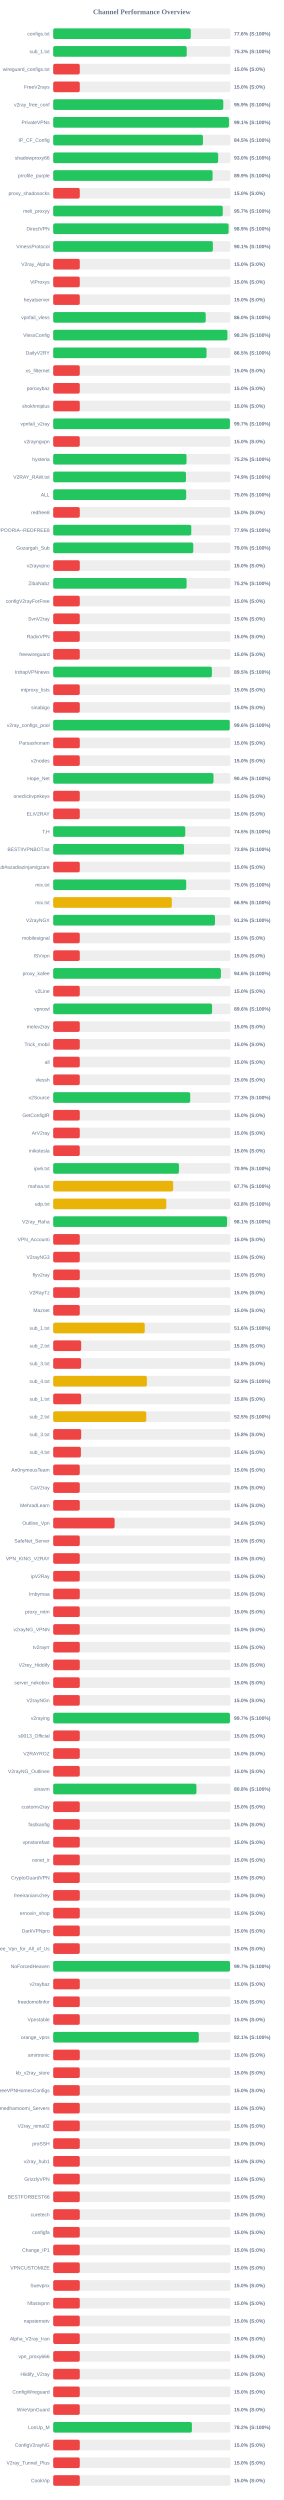
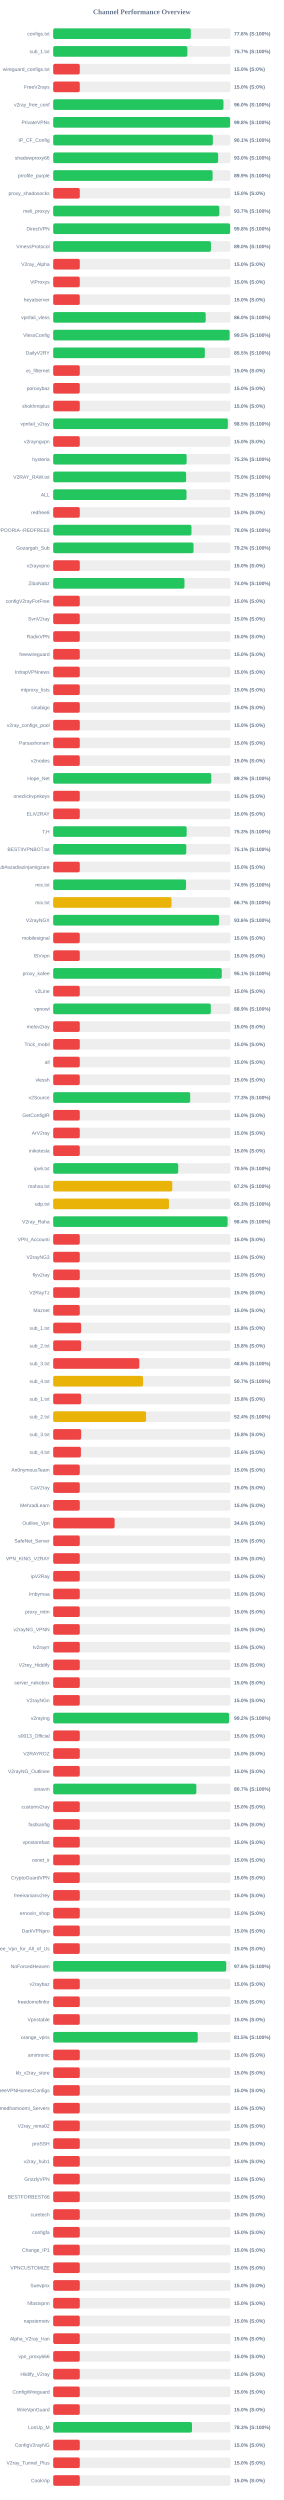
<svg xmlns="http://www.w3.org/2000/svg" width="800" height="7050" version="1.1">
  <style>
        .row { font: 14px Arial; fill: #64748b; }
        .score { font: bold 14px Arial; fill: #64748b; }
    </style>
  <text x="400" y="40" text-anchor="middle" font-size="20px" font-weight="bold" fill="#64748b">Channel Performance Overview</text>
  <rect x="150" y="80" width="500" height="30" fill="#eee" rx="5" />
-   <rect x="150" y="80" width="388.05" height="30" fill="#22c55e" rx="5" />
+   <rect x="150" y="80" width="388.1" height="30" fill="#22c55e" rx="5" />
  <text x="140" y="100" text-anchor="end" class="row">configs.txt</text>
  <text x="660" y="100" text-anchor="start" class="score">77.6% (S:100%)</text>
  <rect x="150" y="130" width="500" height="30" fill="#eee" rx="5" />
-   <rect x="150" y="130" width="376.6" height="30" fill="#22c55e" rx="5" />
+   <rect x="150" y="130" width="378.4" height="30" fill="#22c55e" rx="5" />
  <text x="140" y="150" text-anchor="end" class="row">sub_1.txt</text>
-   <text x="660" y="150" text-anchor="start" class="score">75.3% (S:100%)</text>
+   <text x="660" y="150" text-anchor="start" class="score">75.7% (S:100%)</text>
  <rect x="150" y="180" width="500" height="30" fill="#eee" rx="5" />
  <rect x="150" y="180" width="75.0" height="30" fill="#ef4444" rx="5" />
  <text x="140" y="200" text-anchor="end" class="row">wireguard_configs.txt</text>
  <text x="660" y="200" text-anchor="start" class="score">15.0% (S:0%)</text>
  <rect x="150" y="230" width="500" height="30" fill="#eee" rx="5" />
  <rect x="150" y="230" width="75.0" height="30" fill="#ef4444" rx="5" />
  <text x="140" y="250" text-anchor="end" class="row">FreeV2rays</text>
  <text x="660" y="250" text-anchor="start" class="score">15.0% (S:0%)</text>
  <rect x="150" y="280" width="500" height="30" fill="#eee" rx="5" />
-   <rect x="150" y="280" width="479.65" height="30" fill="#22c55e" rx="5" />
+   <rect x="150" y="280" width="480.2" height="30" fill="#22c55e" rx="5" />
  <text x="140" y="300" text-anchor="end" class="row">v2ray_free_conf</text>
-   <text x="660" y="300" text-anchor="start" class="score">95.9% (S:100%)</text>
+   <text x="660" y="300" text-anchor="start" class="score">96.0% (S:100%)</text>
  <rect x="150" y="330" width="500" height="30" fill="#eee" rx="5" />
-   <rect x="150" y="330" width="495.65" height="30" fill="#22c55e" rx="5" />
+   <rect x="150" y="330" width="498.9" height="30" fill="#22c55e" rx="5" />
  <text x="140" y="350" text-anchor="end" class="row">PrivateVPNs</text>
-   <text x="660" y="350" text-anchor="start" class="score">99.1% (S:100%)</text>
+   <text x="660" y="350" text-anchor="start" class="score">99.8% (S:100%)</text>
  <rect x="150" y="380" width="500" height="30" fill="#eee" rx="5" />
-   <rect x="150" y="380" width="422.3" height="30" fill="#22c55e" rx="5" />
+   <rect x="150" y="380" width="450.3" height="30" fill="#22c55e" rx="5" />
  <text x="140" y="400" text-anchor="end" class="row">IP_CF_Config</text>
-   <text x="660" y="400" text-anchor="start" class="score">84.5% (S:100%)</text>
+   <text x="660" y="400" text-anchor="start" class="score">90.1% (S:100%)</text>
  <rect x="150" y="430" width="500" height="30" fill="#eee" rx="5" />
  <rect x="150" y="430" width="465.15" height="30" fill="#22c55e" rx="5" />
  <text x="140" y="450" text-anchor="end" class="row">shadowproxy66</text>
  <text x="660" y="450" text-anchor="start" class="score">93.0% (S:100%)</text>
  <rect x="150" y="480" width="500" height="30" fill="#eee" rx="5" />
-   <rect x="150" y="480" width="449.4" height="30" fill="#22c55e" rx="5" />
+   <rect x="150" y="480" width="449.5" height="30" fill="#22c55e" rx="5" />
  <text x="140" y="500" text-anchor="end" class="row">prrofile_purple</text>
  <text x="660" y="500" text-anchor="start" class="score">89.9% (S:100%)</text>
  <rect x="150" y="530" width="500" height="30" fill="#eee" rx="5" />
  <rect x="150" y="530" width="75.0" height="30" fill="#ef4444" rx="5" />
  <text x="140" y="550" text-anchor="end" class="row">proxy_shadosocks</text>
  <text x="660" y="550" text-anchor="start" class="score">15.0% (S:0%)</text>
  <rect x="150" y="580" width="500" height="30" fill="#eee" rx="5" />
-   <rect x="150" y="580" width="478.25" height="30" fill="#22c55e" rx="5" />
+   <rect x="150" y="580" width="468.6" height="30" fill="#22c55e" rx="5" />
  <text x="140" y="600" text-anchor="end" class="row">meli_proxyy</text>
-   <text x="660" y="600" text-anchor="start" class="score">95.7% (S:100%)</text>
+   <text x="660" y="600" text-anchor="start" class="score">93.7% (S:100%)</text>
  <rect x="150" y="630" width="500" height="30" fill="#eee" rx="5" />
-   <rect x="150" y="630" width="494.6" height="30" fill="#22c55e" rx="5" />
+   <rect x="150" y="630" width="499.0" height="30" fill="#22c55e" rx="5" />
  <text x="140" y="650" text-anchor="end" class="row">DirectVPN</text>
-   <text x="660" y="650" text-anchor="start" class="score">98.9% (S:100%)</text>
+   <text x="660" y="650" text-anchor="start" class="score">99.8% (S:100%)</text>
  <rect x="150" y="680" width="500" height="30" fill="#eee" rx="5" />
-   <rect x="150" y="680" width="450.3" height="30" fill="#22c55e" rx="5" />
+   <rect x="150" y="680" width="444.9" height="30" fill="#22c55e" rx="5" />
  <text x="140" y="700" text-anchor="end" class="row">VmessProtocol</text>
-   <text x="660" y="700" text-anchor="start" class="score">90.1% (S:100%)</text>
+   <text x="660" y="700" text-anchor="start" class="score">89.0% (S:100%)</text>
  <rect x="150" y="730" width="500" height="30" fill="#eee" rx="5" />
  <rect x="150" y="730" width="75.0" height="30" fill="#ef4444" rx="5" />
  <text x="140" y="750" text-anchor="end" class="row">V2ray_Alpha</text>
  <text x="660" y="750" text-anchor="start" class="score">15.0% (S:0%)</text>
  <rect x="150" y="780" width="500" height="30" fill="#eee" rx="5" />
  <rect x="150" y="780" width="75.0" height="30" fill="#ef4444" rx="5" />
  <text x="140" y="800" text-anchor="end" class="row">ViProxys</text>
  <text x="660" y="800" text-anchor="start" class="score">15.0% (S:0%)</text>
  <rect x="150" y="830" width="500" height="30" fill="#eee" rx="5" />
  <rect x="150" y="830" width="75.0" height="30" fill="#ef4444" rx="5" />
  <text x="140" y="850" text-anchor="end" class="row">heyatserver</text>
  <text x="660" y="850" text-anchor="start" class="score">15.0% (S:0%)</text>
  <rect x="150" y="880" width="500" height="30" fill="#eee" rx="5" />
  <rect x="150" y="880" width="430.1" height="30" fill="#22c55e" rx="5" />
  <text x="140" y="900" text-anchor="end" class="row">vpnfail_vless</text>
  <text x="660" y="900" text-anchor="start" class="score">86.0% (S:100%)</text>
  <rect x="150" y="930" width="500" height="30" fill="#eee" rx="5" />
-   <rect x="150" y="930" width="491.3" height="30" fill="#22c55e" rx="5" />
+   <rect x="150" y="930" width="497.5" height="30" fill="#22c55e" rx="5" />
  <text x="140" y="950" text-anchor="end" class="row">VlessConfig</text>
-   <text x="660" y="950" text-anchor="start" class="score">98.3% (S:100%)</text>
+   <text x="660" y="950" text-anchor="start" class="score">99.5% (S:100%)</text>
  <rect x="150" y="980" width="500" height="30" fill="#eee" rx="5" />
-   <rect x="150" y="980" width="432.45" height="30" fill="#22c55e" rx="5" />
+   <rect x="150" y="980" width="427.65" height="30" fill="#22c55e" rx="5" />
  <text x="140" y="1000" text-anchor="end" class="row">DailyV2RY</text>
-   <text x="660" y="1000" text-anchor="start" class="score">86.5% (S:100%)</text>
+   <text x="660" y="1000" text-anchor="start" class="score">85.5% (S:100%)</text>
  <rect x="150" y="1030" width="500" height="30" fill="#eee" rx="5" />
  <rect x="150" y="1030" width="75.0" height="30" fill="#ef4444" rx="5" />
  <text x="140" y="1050" text-anchor="end" class="row">xs_filternet</text>
  <text x="660" y="1050" text-anchor="start" class="score">15.0% (S:0%)</text>
  <rect x="150" y="1080" width="500" height="30" fill="#eee" rx="5" />
  <rect x="150" y="1080" width="75.0" height="30" fill="#ef4444" rx="5" />
  <text x="140" y="1100" text-anchor="end" class="row">poroxybaz</text>
  <text x="660" y="1100" text-anchor="start" class="score">15.0% (S:0%)</text>
  <rect x="150" y="1130" width="500" height="30" fill="#eee" rx="5" />
  <rect x="150" y="1130" width="75.0" height="30" fill="#ef4444" rx="5" />
  <text x="140" y="1150" text-anchor="end" class="row">shokhmiplus</text>
  <text x="660" y="1150" text-anchor="start" class="score">15.0% (S:0%)</text>
  <rect x="150" y="1180" width="500" height="30" fill="#eee" rx="5" />
-   <rect x="150" y="1180" width="498.3" height="30" fill="#22c55e" rx="5" />
+   <rect x="150" y="1180" width="492.6" height="30" fill="#22c55e" rx="5" />
  <text x="140" y="1200" text-anchor="end" class="row">vpnfail_v2ray</text>
-   <text x="660" y="1200" text-anchor="start" class="score">99.7% (S:100%)</text>
+   <text x="660" y="1200" text-anchor="start" class="score">98.5% (S:100%)</text>
  <rect x="150" y="1230" width="500" height="30" fill="#eee" rx="5" />
  <rect x="150" y="1230" width="75.0" height="30" fill="#ef4444" rx="5" />
  <text x="140" y="1250" text-anchor="end" class="row">v2rayngvpn</text>
  <text x="660" y="1250" text-anchor="start" class="score">15.0% (S:0%)</text>
  <rect x="150" y="1280" width="500" height="30" fill="#eee" rx="5" />
-   <rect x="150" y="1280" width="376.0" height="30" fill="#22c55e" rx="5" />
+   <rect x="150" y="1280" width="376.35" height="30" fill="#22c55e" rx="5" />
  <text x="140" y="1300" text-anchor="end" class="row">hysteria</text>
-   <text x="660" y="1300" text-anchor="start" class="score">75.2% (S:100%)</text>
+   <text x="660" y="1300" text-anchor="start" class="score">75.3% (S:100%)</text>
  <rect x="150" y="1330" width="500" height="30" fill="#eee" rx="5" />
-   <rect x="150" y="1330" width="374.45" height="30" fill="#22c55e" rx="5" />
+   <rect x="150" y="1330" width="374.85" height="30" fill="#22c55e" rx="5" />
  <text x="140" y="1350" text-anchor="end" class="row">V2RAY_RAW.txt</text>
-   <text x="660" y="1350" text-anchor="start" class="score">74.9% (S:100%)</text>
+   <text x="660" y="1350" text-anchor="start" class="score">75.0% (S:100%)</text>
  <rect x="150" y="1380" width="500" height="30" fill="#eee" rx="5" />
-   <rect x="150" y="1380" width="375.0" height="30" fill="#22c55e" rx="5" />
+   <rect x="150" y="1380" width="376.0" height="30" fill="#22c55e" rx="5" />
  <text x="140" y="1400" text-anchor="end" class="row">ALL</text>
-   <text x="660" y="1400" text-anchor="start" class="score">75.0% (S:100%)</text>
+   <text x="660" y="1400" text-anchor="start" class="score">75.2% (S:100%)</text>
  <rect x="150" y="1430" width="500" height="30" fill="#eee" rx="5" />
  <rect x="150" y="1430" width="75.0" height="30" fill="#ef4444" rx="5" />
  <text x="140" y="1450" text-anchor="end" class="row">redfree8</text>
  <text x="660" y="1450" text-anchor="start" class="score">15.0% (S:0%)</text>
  <rect x="150" y="1480" width="500" height="30" fill="#eee" rx="5" />
-   <rect x="150" y="1480" width="389.4" height="30" fill="#22c55e" rx="5" />
+   <rect x="150" y="1480" width="389.95" height="30" fill="#22c55e" rx="5" />
  <text x="140" y="1500" text-anchor="end" class="row">POORIA--REDFREE8.txt#POORIA--REDFREE8</text>
-   <text x="660" y="1500" text-anchor="start" class="score">77.9% (S:100%)</text>
+   <text x="660" y="1500" text-anchor="start" class="score">78.0% (S:100%)</text>
  <rect x="150" y="1530" width="500" height="30" fill="#eee" rx="5" />
-   <rect x="150" y="1530" width="395.0" height="30" fill="#22c55e" rx="5" />
+   <rect x="150" y="1530" width="395.75" height="30" fill="#22c55e" rx="5" />
  <text x="140" y="1550" text-anchor="end" class="row">Gozargah_Sub</text>
-   <text x="660" y="1550" text-anchor="start" class="score">79.0% (S:100%)</text>
+   <text x="660" y="1550" text-anchor="start" class="score">79.2% (S:100%)</text>
  <rect x="150" y="1580" width="500" height="30" fill="#eee" rx="5" />
  <rect x="150" y="1580" width="75.0" height="30" fill="#ef4444" rx="5" />
  <text x="140" y="1600" text-anchor="end" class="row">v2rayvpno</text>
  <text x="660" y="1600" text-anchor="start" class="score">15.0% (S:0%)</text>
  <rect x="150" y="1630" width="500" height="30" fill="#eee" rx="5" />
-   <rect x="150" y="1630" width="376.2" height="30" fill="#22c55e" rx="5" />
+   <rect x="150" y="1630" width="370.2" height="30" fill="#22c55e" rx="5" />
  <text x="140" y="1650" text-anchor="end" class="row">ZibaNabz</text>
-   <text x="660" y="1650" text-anchor="start" class="score">75.2% (S:100%)</text>
+   <text x="660" y="1650" text-anchor="start" class="score">74.0% (S:100%)</text>
  <rect x="150" y="1680" width="500" height="30" fill="#eee" rx="5" />
  <rect x="150" y="1680" width="75.0" height="30" fill="#ef4444" rx="5" />
  <text x="140" y="1700" text-anchor="end" class="row">configV2rayForFree</text>
  <text x="660" y="1700" text-anchor="start" class="score">15.0% (S:0%)</text>
  <rect x="150" y="1730" width="500" height="30" fill="#eee" rx="5" />
  <rect x="150" y="1730" width="75.0" height="30" fill="#ef4444" rx="5" />
  <text x="140" y="1750" text-anchor="end" class="row">SvnV2ray</text>
  <text x="660" y="1750" text-anchor="start" class="score">15.0% (S:0%)</text>
  <rect x="150" y="1780" width="500" height="30" fill="#eee" rx="5" />
  <rect x="150" y="1780" width="75.0" height="30" fill="#ef4444" rx="5" />
  <text x="140" y="1800" text-anchor="end" class="row">RadixVPN</text>
  <text x="660" y="1800" text-anchor="start" class="score">15.0% (S:0%)</text>
  <rect x="150" y="1830" width="500" height="30" fill="#eee" rx="5" />
  <rect x="150" y="1830" width="75.0" height="30" fill="#ef4444" rx="5" />
  <text x="140" y="1850" text-anchor="end" class="row">freewireguard</text>
  <text x="660" y="1850" text-anchor="start" class="score">15.0% (S:0%)</text>
  <rect x="150" y="1880" width="500" height="30" fill="#eee" rx="5" />
-   <rect x="150" y="1880" width="447.55" height="30" fill="#22c55e" rx="5" />
+   <rect x="150" y="1880" width="75.0" height="30" fill="#ef4444" rx="5" />
  <text x="140" y="1900" text-anchor="end" class="row">IrdrapVPNnews</text>
-   <text x="660" y="1900" text-anchor="start" class="score">89.5% (S:100%)</text>
+   <text x="660" y="1900" text-anchor="start" class="score">15.0% (S:0%)</text>
  <rect x="150" y="1930" width="500" height="30" fill="#eee" rx="5" />
  <rect x="150" y="1930" width="75.0" height="30" fill="#ef4444" rx="5" />
  <text x="140" y="1950" text-anchor="end" class="row">mtproxy_lists</text>
  <text x="660" y="1950" text-anchor="start" class="score">15.0% (S:0%)</text>
  <rect x="150" y="1980" width="500" height="30" fill="#eee" rx="5" />
  <rect x="150" y="1980" width="75.0" height="30" fill="#ef4444" rx="5" />
  <text x="140" y="2000" text-anchor="end" class="row">sinabigo</text>
  <text x="660" y="2000" text-anchor="start" class="score">15.0% (S:0%)</text>
  <rect x="150" y="2030" width="500" height="30" fill="#eee" rx="5" />
-   <rect x="150" y="2030" width="497.9" height="30" fill="#22c55e" rx="5" />
+   <rect x="150" y="2030" width="75.0" height="30" fill="#ef4444" rx="5" />
  <text x="140" y="2050" text-anchor="end" class="row">v2ray_configs_pool</text>
-   <text x="660" y="2050" text-anchor="start" class="score">99.6% (S:100%)</text>
+   <text x="660" y="2050" text-anchor="start" class="score">15.0% (S:0%)</text>
  <rect x="150" y="2080" width="500" height="30" fill="#eee" rx="5" />
  <rect x="150" y="2080" width="75.0" height="30" fill="#ef4444" rx="5" />
  <text x="140" y="2100" text-anchor="end" class="row">Parsashonam</text>
  <text x="660" y="2100" text-anchor="start" class="score">15.0% (S:0%)</text>
  <rect x="150" y="2130" width="500" height="30" fill="#eee" rx="5" />
  <rect x="150" y="2130" width="75.0" height="30" fill="#ef4444" rx="5" />
  <text x="140" y="2150" text-anchor="end" class="row">v2nodes</text>
  <text x="660" y="2150" text-anchor="start" class="score">15.0% (S:0%)</text>
  <rect x="150" y="2180" width="500" height="30" fill="#eee" rx="5" />
-   <rect x="150" y="2180" width="452.05" height="30" fill="#22c55e" rx="5" />
+   <rect x="150" y="2180" width="445.75" height="30" fill="#22c55e" rx="5" />
  <text x="140" y="2200" text-anchor="end" class="row">Hope_Net</text>
-   <text x="660" y="2200" text-anchor="start" class="score">90.4% (S:100%)</text>
+   <text x="660" y="2200" text-anchor="start" class="score">89.2% (S:100%)</text>
  <rect x="150" y="2230" width="500" height="30" fill="#eee" rx="5" />
  <rect x="150" y="2230" width="75.0" height="30" fill="#ef4444" rx="5" />
  <text x="140" y="2250" text-anchor="end" class="row">oneclickvpnkeys</text>
  <text x="660" y="2250" text-anchor="start" class="score">15.0% (S:0%)</text>
  <rect x="150" y="2280" width="500" height="30" fill="#eee" rx="5" />
  <rect x="150" y="2280" width="75.0" height="30" fill="#ef4444" rx="5" />
  <text x="140" y="2300" text-anchor="end" class="row">ELiV2RAY</text>
  <text x="660" y="2300" text-anchor="start" class="score">15.0% (S:0%)</text>
  <rect x="150" y="2330" width="500" height="30" fill="#eee" rx="5" />
-   <rect x="150" y="2330" width="372.45" height="30" fill="#22c55e" rx="5" />
+   <rect x="150" y="2330" width="376.4" height="30" fill="#22c55e" rx="5" />
  <text x="140" y="2350" text-anchor="end" class="row">T,H</text>
-   <text x="660" y="2350" text-anchor="start" class="score">74.5% (S:100%)</text>
+   <text x="660" y="2350" text-anchor="start" class="score">75.3% (S:100%)</text>
  <rect x="150" y="2380" width="500" height="30" fill="#eee" rx="5" />
-   <rect x="150" y="2380" width="369.0" height="30" fill="#22c55e" rx="5" />
+   <rect x="150" y="2380" width="375.3" height="30" fill="#22c55e" rx="5" />
  <text x="140" y="2400" text-anchor="end" class="row">BESTIIVPNBOT.txt</text>
-   <text x="660" y="2400" text-anchor="start" class="score">73.8% (S:100%)</text>
+   <text x="660" y="2400" text-anchor="start" class="score">75.1% (S:100%)</text>
  <rect x="150" y="2430" width="500" height="30" fill="#eee" rx="5" />
  <rect x="150" y="2430" width="75.0" height="30" fill="#ef4444" rx="5" />
  <text x="140" y="2450" text-anchor="end" class="row">Sub#azadiazinjamigzare</text>
  <text x="660" y="2450" text-anchor="start" class="score">15.0% (S:0%)</text>
  <rect x="150" y="2480" width="500" height="30" fill="#eee" rx="5" />
-   <rect x="150" y="2480" width="375.1" height="30" fill="#22c55e" rx="5" />
+   <rect x="150" y="2480" width="374.65" height="30" fill="#22c55e" rx="5" />
  <text x="140" y="2500" text-anchor="end" class="row">mix.txt</text>
-   <text x="660" y="2500" text-anchor="start" class="score">75.0% (S:100%)</text>
+   <text x="660" y="2500" text-anchor="start" class="score">74.9% (S:100%)</text>
  <rect x="150" y="2530" width="500" height="30" fill="#eee" rx="5" />
-   <rect x="150" y="2530" width="334.55" height="30" fill="#eab308" rx="5" />
+   <rect x="150" y="2530" width="333.65" height="30" fill="#eab308" rx="5" />
  <text x="140" y="2550" text-anchor="end" class="row">mix.txt</text>
-   <text x="660" y="2550" text-anchor="start" class="score">66.9% (S:100%)</text>
+   <text x="660" y="2550" text-anchor="start" class="score">66.7% (S:100%)</text>
  <rect x="150" y="2580" width="500" height="30" fill="#eee" rx="5" />
-   <rect x="150" y="2580" width="456.2" height="30" fill="#22c55e" rx="5" />
+   <rect x="150" y="2580" width="467.8" height="30" fill="#22c55e" rx="5" />
  <text x="140" y="2600" text-anchor="end" class="row">V2rayNGX</text>
-   <text x="660" y="2600" text-anchor="start" class="score">91.2% (S:100%)</text>
+   <text x="660" y="2600" text-anchor="start" class="score">93.6% (S:100%)</text>
  <rect x="150" y="2630" width="500" height="30" fill="#eee" rx="5" />
  <rect x="150" y="2630" width="75.0" height="30" fill="#ef4444" rx="5" />
  <text x="140" y="2650" text-anchor="end" class="row">mobilesignal</text>
  <text x="660" y="2650" text-anchor="start" class="score">15.0% (S:0%)</text>
  <rect x="150" y="2680" width="500" height="30" fill="#eee" rx="5" />
  <rect x="150" y="2680" width="75.0" height="30" fill="#ef4444" rx="5" />
  <text x="140" y="2700" text-anchor="end" class="row">ISVvpn</text>
  <text x="660" y="2700" text-anchor="start" class="score">15.0% (S:0%)</text>
  <rect x="150" y="2730" width="500" height="30" fill="#eee" rx="5" />
-   <rect x="150" y="2730" width="473.0" height="30" fill="#22c55e" rx="5" />
+   <rect x="150" y="2730" width="475.45" height="30" fill="#22c55e" rx="5" />
  <text x="140" y="2750" text-anchor="end" class="row">proxy_kafee</text>
-   <text x="660" y="2750" text-anchor="start" class="score">94.6% (S:100%)</text>
+   <text x="660" y="2750" text-anchor="start" class="score">95.1% (S:100%)</text>
  <rect x="150" y="2780" width="500" height="30" fill="#eee" rx="5" />
  <rect x="150" y="2780" width="75.0" height="30" fill="#ef4444" rx="5" />
  <text x="140" y="2800" text-anchor="end" class="row">v2Line</text>
  <text x="660" y="2800" text-anchor="start" class="score">15.0% (S:0%)</text>
  <rect x="150" y="2830" width="500" height="30" fill="#eee" rx="5" />
-   <rect x="150" y="2830" width="448.05" height="30" fill="#22c55e" rx="5" />
+   <rect x="150" y="2830" width="444.5" height="30" fill="#22c55e" rx="5" />
  <text x="140" y="2850" text-anchor="end" class="row">vpnowl</text>
-   <text x="660" y="2850" text-anchor="start" class="score">89.6% (S:100%)</text>
+   <text x="660" y="2850" text-anchor="start" class="score">88.9% (S:100%)</text>
  <rect x="150" y="2880" width="500" height="30" fill="#eee" rx="5" />
  <rect x="150" y="2880" width="75.0" height="30" fill="#ef4444" rx="5" />
  <text x="140" y="2900" text-anchor="end" class="row">melov2ray</text>
  <text x="660" y="2900" text-anchor="start" class="score">15.0% (S:0%)</text>
  <rect x="150" y="2930" width="500" height="30" fill="#eee" rx="5" />
  <rect x="150" y="2930" width="75.0" height="30" fill="#ef4444" rx="5" />
  <text x="140" y="2950" text-anchor="end" class="row">Trick_mobil</text>
  <text x="660" y="2950" text-anchor="start" class="score">15.0% (S:0%)</text>
  <rect x="150" y="2980" width="500" height="30" fill="#eee" rx="5" />
  <rect x="150" y="2980" width="75.0" height="30" fill="#ef4444" rx="5" />
  <text x="140" y="3000" text-anchor="end" class="row">all</text>
  <text x="660" y="3000" text-anchor="start" class="score">15.0% (S:0%)</text>
  <rect x="150" y="3030" width="500" height="30" fill="#eee" rx="5" />
  <rect x="150" y="3030" width="75.0" height="30" fill="#ef4444" rx="5" />
  <text x="140" y="3050" text-anchor="end" class="row">vlessh</text>
  <text x="660" y="3050" text-anchor="start" class="score">15.0% (S:0%)</text>
  <rect x="150" y="3080" width="500" height="30" fill="#eee" rx="5" />
  <rect x="150" y="3080" width="386.35" height="30" fill="#22c55e" rx="5" />
  <text x="140" y="3100" text-anchor="end" class="row">v2Source</text>
  <text x="660" y="3100" text-anchor="start" class="score">77.3% (S:100%)</text>
  <rect x="150" y="3130" width="500" height="30" fill="#eee" rx="5" />
  <rect x="150" y="3130" width="75.0" height="30" fill="#ef4444" rx="5" />
  <text x="140" y="3150" text-anchor="end" class="row">GetConfigIR</text>
  <text x="660" y="3150" text-anchor="start" class="score">15.0% (S:0%)</text>
  <rect x="150" y="3180" width="500" height="30" fill="#eee" rx="5" />
  <rect x="150" y="3180" width="75.0" height="30" fill="#ef4444" rx="5" />
  <text x="140" y="3200" text-anchor="end" class="row">ArV2ray</text>
  <text x="660" y="3200" text-anchor="start" class="score">15.0% (S:0%)</text>
  <rect x="150" y="3230" width="500" height="30" fill="#eee" rx="5" />
  <rect x="150" y="3230" width="75.0" height="30" fill="#ef4444" rx="5" />
  <text x="140" y="3250" text-anchor="end" class="row">inikotesla</text>
  <text x="660" y="3250" text-anchor="start" class="score">15.0% (S:0%)</text>
  <rect x="150" y="3280" width="500" height="30" fill="#eee" rx="5" />
-   <rect x="150" y="3280" width="354.6" height="30" fill="#22c55e" rx="5" />
+   <rect x="150" y="3280" width="352.55" height="30" fill="#22c55e" rx="5" />
  <text x="140" y="3300" text-anchor="end" class="row">ipv6.txt</text>
-   <text x="660" y="3300" text-anchor="start" class="score">70.9% (S:100%)</text>
+   <text x="660" y="3300" text-anchor="start" class="score">70.5% (S:100%)</text>
  <rect x="150" y="3330" width="500" height="30" fill="#eee" rx="5" />
-   <rect x="150" y="3330" width="338.35" height="30" fill="#eab308" rx="5" />
+   <rect x="150" y="3330" width="335.9" height="30" fill="#eab308" rx="5" />
  <text x="140" y="3350" text-anchor="end" class="row">mahsa.txt</text>
-   <text x="660" y="3350" text-anchor="start" class="score">67.7% (S:100%)</text>
+   <text x="660" y="3350" text-anchor="start" class="score">67.2% (S:100%)</text>
  <rect x="150" y="3380" width="500" height="30" fill="#eee" rx="5" />
-   <rect x="150" y="3380" width="318.95" height="30" fill="#eab308" rx="5" />
+   <rect x="150" y="3380" width="326.5" height="30" fill="#eab308" rx="5" />
  <text x="140" y="3400" text-anchor="end" class="row">udp.txt</text>
-   <text x="660" y="3400" text-anchor="start" class="score">63.8% (S:100%)</text>
+   <text x="660" y="3400" text-anchor="start" class="score">65.3% (S:100%)</text>
  <rect x="150" y="3430" width="500" height="30" fill="#eee" rx="5" />
-   <rect x="150" y="3430" width="490.4" height="30" fill="#22c55e" rx="5" />
+   <rect x="150" y="3430" width="491.85" height="30" fill="#22c55e" rx="5" />
  <text x="140" y="3450" text-anchor="end" class="row">V2ray_Raha</text>
-   <text x="660" y="3450" text-anchor="start" class="score">98.1% (S:100%)</text>
+   <text x="660" y="3450" text-anchor="start" class="score">98.4% (S:100%)</text>
  <rect x="150" y="3480" width="500" height="30" fill="#eee" rx="5" />
  <rect x="150" y="3480" width="75.0" height="30" fill="#ef4444" rx="5" />
  <text x="140" y="3500" text-anchor="end" class="row">VPN_Accounti</text>
  <text x="660" y="3500" text-anchor="start" class="score">15.0% (S:0%)</text>
  <rect x="150" y="3530" width="500" height="30" fill="#eee" rx="5" />
  <rect x="150" y="3530" width="75.0" height="30" fill="#ef4444" rx="5" />
  <text x="140" y="3550" text-anchor="end" class="row">V2rayNG3</text>
  <text x="660" y="3550" text-anchor="start" class="score">15.0% (S:0%)</text>
  <rect x="150" y="3580" width="500" height="30" fill="#eee" rx="5" />
  <rect x="150" y="3580" width="75.0" height="30" fill="#ef4444" rx="5" />
  <text x="140" y="3600" text-anchor="end" class="row">flyv2ray</text>
  <text x="660" y="3600" text-anchor="start" class="score">15.0% (S:0%)</text>
  <rect x="150" y="3630" width="500" height="30" fill="#eee" rx="5" />
  <rect x="150" y="3630" width="75.0" height="30" fill="#ef4444" rx="5" />
  <text x="140" y="3650" text-anchor="end" class="row">V2RayTz</text>
  <text x="660" y="3650" text-anchor="start" class="score">15.0% (S:0%)</text>
  <rect x="150" y="3680" width="500" height="30" fill="#eee" rx="5" />
  <rect x="150" y="3680" width="75.0" height="30" fill="#ef4444" rx="5" />
  <text x="140" y="3700" text-anchor="end" class="row">Maznet</text>
  <text x="660" y="3700" text-anchor="start" class="score">15.0% (S:0%)</text>
  <rect x="150" y="3730" width="500" height="30" fill="#eee" rx="5" />
-   <rect x="150" y="3730" width="258.15" height="30" fill="#eab308" rx="5" />
+   <rect x="150" y="3730" width="78.9" height="30" fill="#ef4444" rx="5" />
  <text x="140" y="3750" text-anchor="end" class="row">sub_1.txt</text>
-   <text x="660" y="3750" text-anchor="start" class="score">51.6% (S:100%)</text>
+   <text x="660" y="3750" text-anchor="start" class="score">15.8% (S:0%)</text>
  <rect x="150" y="3780" width="500" height="30" fill="#eee" rx="5" />
  <rect x="150" y="3780" width="78.9" height="30" fill="#ef4444" rx="5" />
  <text x="140" y="3800" text-anchor="end" class="row">sub_2.txt</text>
  <text x="660" y="3800" text-anchor="start" class="score">15.8% (S:0%)</text>
  <rect x="150" y="3830" width="500" height="30" fill="#eee" rx="5" />
-   <rect x="150" y="3830" width="78.75" height="30" fill="#ef4444" rx="5" />
+   <rect x="150" y="3830" width="242.9" height="30" fill="#ef4444" rx="5" />
  <text x="140" y="3850" text-anchor="end" class="row">sub_3.txt</text>
-   <text x="660" y="3850" text-anchor="start" class="score">15.8% (S:0%)</text>
+   <text x="660" y="3850" text-anchor="start" class="score">48.6% (S:100%)</text>
  <rect x="150" y="3880" width="500" height="30" fill="#eee" rx="5" />
-   <rect x="150" y="3880" width="264.3" height="30" fill="#eab308" rx="5" />
+   <rect x="150" y="3880" width="253.45" height="30" fill="#eab308" rx="5" />
  <text x="140" y="3900" text-anchor="end" class="row">sub_4.txt</text>
-   <text x="660" y="3900" text-anchor="start" class="score">52.9% (S:100%)</text>
+   <text x="660" y="3900" text-anchor="start" class="score">50.7% (S:100%)</text>
  <rect x="150" y="3930" width="500" height="30" fill="#eee" rx="5" />
  <rect x="150" y="3930" width="78.9" height="30" fill="#ef4444" rx="5" />
  <text x="140" y="3950" text-anchor="end" class="row">sub_1.txt</text>
  <text x="660" y="3950" text-anchor="start" class="score">15.8% (S:0%)</text>
  <rect x="150" y="3980" width="500" height="30" fill="#eee" rx="5" />
-   <rect x="150" y="3980" width="262.45" height="30" fill="#eab308" rx="5" />
+   <rect x="150" y="3980" width="262.0" height="30" fill="#eab308" rx="5" />
  <text x="140" y="4000" text-anchor="end" class="row">sub_2.txt</text>
-   <text x="660" y="4000" text-anchor="start" class="score">52.5% (S:100%)</text>
+   <text x="660" y="4000" text-anchor="start" class="score">52.4% (S:100%)</text>
  <rect x="150" y="4030" width="500" height="30" fill="#eee" rx="5" />
  <rect x="150" y="4030" width="78.9" height="30" fill="#ef4444" rx="5" />
  <text x="140" y="4050" text-anchor="end" class="row">sub_3.txt</text>
  <text x="660" y="4050" text-anchor="start" class="score">15.8% (S:0%)</text>
  <rect x="150" y="4080" width="500" height="30" fill="#eee" rx="5" />
-   <rect x="150" y="4080" width="78.15" height="30" fill="#ef4444" rx="5" />
+   <rect x="150" y="4080" width="78.2" height="30" fill="#ef4444" rx="5" />
  <text x="140" y="4100" text-anchor="end" class="row">sub_4.txt</text>
  <text x="660" y="4100" text-anchor="start" class="score">15.6% (S:0%)</text>
  <rect x="150" y="4130" width="500" height="30" fill="#eee" rx="5" />
  <rect x="150" y="4130" width="75.0" height="30" fill="#ef4444" rx="5" />
  <text x="140" y="4150" text-anchor="end" class="row">An0nymousTeam</text>
  <text x="660" y="4150" text-anchor="start" class="score">15.0% (S:0%)</text>
  <rect x="150" y="4180" width="500" height="30" fill="#eee" rx="5" />
  <rect x="150" y="4180" width="75.0" height="30" fill="#ef4444" rx="5" />
  <text x="140" y="4200" text-anchor="end" class="row">CaV2ray</text>
  <text x="660" y="4200" text-anchor="start" class="score">15.0% (S:0%)</text>
  <rect x="150" y="4230" width="500" height="30" fill="#eee" rx="5" />
  <rect x="150" y="4230" width="75.0" height="30" fill="#ef4444" rx="5" />
  <text x="140" y="4250" text-anchor="end" class="row">MehradLearn</text>
  <text x="660" y="4250" text-anchor="start" class="score">15.0% (S:0%)</text>
  <rect x="150" y="4280" width="500" height="30" fill="#eee" rx="5" />
  <rect x="150" y="4280" width="173.2" height="30" fill="#ef4444" rx="5" />
  <text x="140" y="4300" text-anchor="end" class="row">Outline_Vpn</text>
  <text x="660" y="4300" text-anchor="start" class="score">34.6% (S:0%)</text>
  <rect x="150" y="4330" width="500" height="30" fill="#eee" rx="5" />
  <rect x="150" y="4330" width="75.0" height="30" fill="#ef4444" rx="5" />
  <text x="140" y="4350" text-anchor="end" class="row">SafeNet_Server</text>
  <text x="660" y="4350" text-anchor="start" class="score">15.0% (S:0%)</text>
  <rect x="150" y="4380" width="500" height="30" fill="#eee" rx="5" />
  <rect x="150" y="4380" width="75.0" height="30" fill="#ef4444" rx="5" />
  <text x="140" y="4400" text-anchor="end" class="row">VPN_KING_V2RAY</text>
  <text x="660" y="4400" text-anchor="start" class="score">15.0% (S:0%)</text>
  <rect x="150" y="4430" width="500" height="30" fill="#eee" rx="5" />
  <rect x="150" y="4430" width="75.0" height="30" fill="#ef4444" rx="5" />
  <text x="140" y="4450" text-anchor="end" class="row">ipV2Ray</text>
  <text x="660" y="4450" text-anchor="start" class="score">15.0% (S:0%)</text>
  <rect x="150" y="4480" width="500" height="30" fill="#eee" rx="5" />
  <rect x="150" y="4480" width="75.0" height="30" fill="#ef4444" rx="5" />
  <text x="140" y="4500" text-anchor="end" class="row">lrnbymaa</text>
  <text x="660" y="4500" text-anchor="start" class="score">15.0% (S:0%)</text>
  <rect x="150" y="4530" width="500" height="30" fill="#eee" rx="5" />
  <rect x="150" y="4530" width="75.0" height="30" fill="#ef4444" rx="5" />
  <text x="140" y="4550" text-anchor="end" class="row">proxy_mtm</text>
  <text x="660" y="4550" text-anchor="start" class="score">15.0% (S:0%)</text>
  <rect x="150" y="4580" width="500" height="30" fill="#eee" rx="5" />
  <rect x="150" y="4580" width="75.0" height="30" fill="#ef4444" rx="5" />
  <text x="140" y="4600" text-anchor="end" class="row">v2rayNG_VPNN</text>
  <text x="660" y="4600" text-anchor="start" class="score">15.0% (S:0%)</text>
  <rect x="150" y="4630" width="500" height="30" fill="#eee" rx="5" />
  <rect x="150" y="4630" width="75.0" height="30" fill="#ef4444" rx="5" />
  <text x="140" y="4650" text-anchor="end" class="row">tv2rayrr</text>
  <text x="660" y="4650" text-anchor="start" class="score">15.0% (S:0%)</text>
  <rect x="150" y="4680" width="500" height="30" fill="#eee" rx="5" />
  <rect x="150" y="4680" width="75.0" height="30" fill="#ef4444" rx="5" />
  <text x="140" y="4700" text-anchor="end" class="row">V2rey_Hiddify</text>
  <text x="660" y="4700" text-anchor="start" class="score">15.0% (S:0%)</text>
  <rect x="150" y="4730" width="500" height="30" fill="#eee" rx="5" />
  <rect x="150" y="4730" width="75.0" height="30" fill="#ef4444" rx="5" />
  <text x="140" y="4750" text-anchor="end" class="row">server_nekobox</text>
  <text x="660" y="4750" text-anchor="start" class="score">15.0% (S:0%)</text>
  <rect x="150" y="4780" width="500" height="30" fill="#eee" rx="5" />
  <rect x="150" y="4780" width="75.0" height="30" fill="#ef4444" rx="5" />
  <text x="140" y="4800" text-anchor="end" class="row">V2rayNGn</text>
  <text x="660" y="4800" text-anchor="start" class="score">15.0% (S:0%)</text>
  <rect x="150" y="4830" width="500" height="30" fill="#eee" rx="5" />
-   <rect x="150" y="4830" width="498.45" height="30" fill="#22c55e" rx="5" />
+   <rect x="150" y="4830" width="496.0" height="30" fill="#22c55e" rx="5" />
  <text x="140" y="4850" text-anchor="end" class="row">v2raying</text>
-   <text x="660" y="4850" text-anchor="start" class="score">99.7% (S:100%)</text>
+   <text x="660" y="4850" text-anchor="start" class="score">99.2% (S:100%)</text>
  <rect x="150" y="4880" width="500" height="30" fill="#eee" rx="5" />
  <rect x="150" y="4880" width="75.0" height="30" fill="#ef4444" rx="5" />
  <text x="140" y="4900" text-anchor="end" class="row">s0013_Official</text>
  <text x="660" y="4900" text-anchor="start" class="score">15.0% (S:0%)</text>
  <rect x="150" y="4930" width="500" height="30" fill="#eee" rx="5" />
  <rect x="150" y="4930" width="75.0" height="30" fill="#ef4444" rx="5" />
  <text x="140" y="4950" text-anchor="end" class="row">V2RAYROZ</text>
  <text x="660" y="4950" text-anchor="start" class="score">15.0% (S:0%)</text>
  <rect x="150" y="4980" width="500" height="30" fill="#eee" rx="5" />
  <rect x="150" y="4980" width="75.0" height="30" fill="#ef4444" rx="5" />
  <text x="140" y="5000" text-anchor="end" class="row">V2rayNG_Outlinee</text>
  <text x="660" y="5000" text-anchor="start" class="score">15.0% (S:0%)</text>
  <rect x="150" y="5030" width="500" height="30" fill="#eee" rx="5" />
-   <rect x="150" y="5030" width="403.95" height="30" fill="#22c55e" rx="5" />
+   <rect x="150" y="5030" width="403.7" height="30" fill="#22c55e" rx="5" />
  <text x="140" y="5050" text-anchor="end" class="row">sinavm</text>
-   <text x="660" y="5050" text-anchor="start" class="score">80.8% (S:100%)</text>
+   <text x="660" y="5050" text-anchor="start" class="score">80.7% (S:100%)</text>
  <rect x="150" y="5080" width="500" height="30" fill="#eee" rx="5" />
  <rect x="150" y="5080" width="75.0" height="30" fill="#ef4444" rx="5" />
  <text x="140" y="5100" text-anchor="end" class="row">customv2ray</text>
  <text x="660" y="5100" text-anchor="start" class="score">15.0% (S:0%)</text>
  <rect x="150" y="5130" width="500" height="30" fill="#eee" rx="5" />
  <rect x="150" y="5130" width="75.0" height="30" fill="#ef4444" rx="5" />
  <text x="140" y="5150" text-anchor="end" class="row">fastkanfig</text>
  <text x="660" y="5150" text-anchor="start" class="score">15.0% (S:0%)</text>
  <rect x="150" y="5180" width="500" height="30" fill="#eee" rx="5" />
  <rect x="150" y="5180" width="75.0" height="30" fill="#ef4444" rx="5" />
  <text x="140" y="5200" text-anchor="end" class="row">vpnstorefast</text>
  <text x="660" y="5200" text-anchor="start" class="score">15.0% (S:0%)</text>
  <rect x="150" y="5230" width="500" height="30" fill="#eee" rx="5" />
  <rect x="150" y="5230" width="75.0" height="30" fill="#ef4444" rx="5" />
  <text x="140" y="5250" text-anchor="end" class="row">oxnet_ir</text>
  <text x="660" y="5250" text-anchor="start" class="score">15.0% (S:0%)</text>
  <rect x="150" y="5280" width="500" height="30" fill="#eee" rx="5" />
  <rect x="150" y="5280" width="75.0" height="30" fill="#ef4444" rx="5" />
  <text x="140" y="5300" text-anchor="end" class="row">CryptoGuardVPN</text>
  <text x="660" y="5300" text-anchor="start" class="score">15.0% (S:0%)</text>
  <rect x="150" y="5330" width="500" height="30" fill="#eee" rx="5" />
  <rect x="150" y="5330" width="75.0" height="30" fill="#ef4444" rx="5" />
  <text x="140" y="5350" text-anchor="end" class="row">freeiranianv2rey</text>
  <text x="660" y="5350" text-anchor="start" class="score">15.0% (S:0%)</text>
  <rect x="150" y="5380" width="500" height="30" fill="#eee" rx="5" />
  <rect x="150" y="5380" width="75.0" height="30" fill="#ef4444" rx="5" />
  <text x="140" y="5400" text-anchor="end" class="row">ernoxin_shop</text>
  <text x="660" y="5400" text-anchor="start" class="score">15.0% (S:0%)</text>
  <rect x="150" y="5430" width="500" height="30" fill="#eee" rx="5" />
  <rect x="150" y="5430" width="75.0" height="30" fill="#ef4444" rx="5" />
  <text x="140" y="5450" text-anchor="end" class="row">DarkVPNpro</text>
  <text x="660" y="5450" text-anchor="start" class="score">15.0% (S:0%)</text>
  <rect x="150" y="5480" width="500" height="30" fill="#eee" rx="5" />
  <rect x="150" y="5480" width="75.0" height="30" fill="#ef4444" rx="5" />
  <text x="140" y="5500" text-anchor="end" class="row">Free_Vpn_for_All_of_Us</text>
  <text x="660" y="5500" text-anchor="start" class="score">15.0% (S:0%)</text>
  <rect x="150" y="5530" width="500" height="30" fill="#eee" rx="5" />
-   <rect x="150" y="5530" width="498.7" height="30" fill="#22c55e" rx="5" />
+   <rect x="150" y="5530" width="487.9" height="30" fill="#22c55e" rx="5" />
  <text x="140" y="5550" text-anchor="end" class="row">NoForcedHeaven</text>
-   <text x="660" y="5550" text-anchor="start" class="score">99.7% (S:100%)</text>
+   <text x="660" y="5550" text-anchor="start" class="score">97.6% (S:100%)</text>
  <rect x="150" y="5580" width="500" height="30" fill="#eee" rx="5" />
  <rect x="150" y="5580" width="75.0" height="30" fill="#ef4444" rx="5" />
  <text x="140" y="5600" text-anchor="end" class="row">v2raybaz</text>
  <text x="660" y="5600" text-anchor="start" class="score">15.0% (S:0%)</text>
  <rect x="150" y="5630" width="500" height="30" fill="#eee" rx="5" />
  <rect x="150" y="5630" width="75.0" height="30" fill="#ef4444" rx="5" />
  <text x="140" y="5650" text-anchor="end" class="row">freedomofinfor</text>
  <text x="660" y="5650" text-anchor="start" class="score">15.0% (S:0%)</text>
  <rect x="150" y="5680" width="500" height="30" fill="#eee" rx="5" />
  <rect x="150" y="5680" width="75.0" height="30" fill="#ef4444" rx="5" />
  <text x="140" y="5700" text-anchor="end" class="row">Vpnstable</text>
  <text x="660" y="5700" text-anchor="start" class="score">15.0% (S:0%)</text>
  <rect x="150" y="5730" width="500" height="30" fill="#eee" rx="5" />
-   <rect x="150" y="5730" width="410.6" height="30" fill="#22c55e" rx="5" />
+   <rect x="150" y="5730" width="407.7" height="30" fill="#22c55e" rx="5" />
  <text x="140" y="5750" text-anchor="end" class="row">orange_vpns</text>
-   <text x="660" y="5750" text-anchor="start" class="score">82.1% (S:100%)</text>
+   <text x="660" y="5750" text-anchor="start" class="score">81.5% (S:100%)</text>
  <rect x="150" y="5780" width="500" height="30" fill="#eee" rx="5" />
  <rect x="150" y="5780" width="75.0" height="30" fill="#ef4444" rx="5" />
  <text x="140" y="5800" text-anchor="end" class="row">amirtronic</text>
  <text x="660" y="5800" text-anchor="start" class="score">15.0% (S:0%)</text>
  <rect x="150" y="5830" width="500" height="30" fill="#eee" rx="5" />
  <rect x="150" y="5830" width="75.0" height="30" fill="#ef4444" rx="5" />
  <text x="140" y="5850" text-anchor="end" class="row">kb_v2ray_store</text>
  <text x="660" y="5850" text-anchor="start" class="score">15.0% (S:0%)</text>
  <rect x="150" y="5880" width="500" height="30" fill="#eee" rx="5" />
  <rect x="150" y="5880" width="75.0" height="30" fill="#ef4444" rx="5" />
  <text x="140" y="5900" text-anchor="end" class="row">FreeVPNHomesConfigs</text>
  <text x="660" y="5900" text-anchor="start" class="score">15.0% (S:0%)</text>
  <rect x="150" y="5930" width="500" height="30" fill="#eee" rx="5" />
  <rect x="150" y="5930" width="75.0" height="30" fill="#ef4444" rx="5" />
  <text x="140" y="5950" text-anchor="end" class="row">Ahmedhamoomi_Servers</text>
  <text x="660" y="5950" text-anchor="start" class="score">15.0% (S:0%)</text>
  <rect x="150" y="5980" width="500" height="30" fill="#eee" rx="5" />
  <rect x="150" y="5980" width="75.0" height="30" fill="#ef4444" rx="5" />
  <text x="140" y="6000" text-anchor="end" class="row">V2ray_nima02</text>
  <text x="660" y="6000" text-anchor="start" class="score">15.0% (S:0%)</text>
  <rect x="150" y="6030" width="500" height="30" fill="#eee" rx="5" />
  <rect x="150" y="6030" width="75.0" height="30" fill="#ef4444" rx="5" />
  <text x="140" y="6050" text-anchor="end" class="row">proSSH</text>
  <text x="660" y="6050" text-anchor="start" class="score">15.0% (S:0%)</text>
  <rect x="150" y="6080" width="500" height="30" fill="#eee" rx="5" />
  <rect x="150" y="6080" width="75.0" height="30" fill="#ef4444" rx="5" />
  <text x="140" y="6100" text-anchor="end" class="row">v2ray_hub1</text>
  <text x="660" y="6100" text-anchor="start" class="score">15.0% (S:0%)</text>
  <rect x="150" y="6130" width="500" height="30" fill="#eee" rx="5" />
  <rect x="150" y="6130" width="75.0" height="30" fill="#ef4444" rx="5" />
  <text x="140" y="6150" text-anchor="end" class="row">GrizzlyVPN</text>
  <text x="660" y="6150" text-anchor="start" class="score">15.0% (S:0%)</text>
  <rect x="150" y="6180" width="500" height="30" fill="#eee" rx="5" />
  <rect x="150" y="6180" width="75.0" height="30" fill="#ef4444" rx="5" />
  <text x="140" y="6200" text-anchor="end" class="row">BESTFORBEST66</text>
  <text x="660" y="6200" text-anchor="start" class="score">15.0% (S:0%)</text>
  <rect x="150" y="6230" width="500" height="30" fill="#eee" rx="5" />
  <rect x="150" y="6230" width="75.0" height="30" fill="#ef4444" rx="5" />
  <text x="140" y="6250" text-anchor="end" class="row">curetech</text>
  <text x="660" y="6250" text-anchor="start" class="score">15.0% (S:0%)</text>
  <rect x="150" y="6280" width="500" height="30" fill="#eee" rx="5" />
  <rect x="150" y="6280" width="75.0" height="30" fill="#ef4444" rx="5" />
  <text x="140" y="6300" text-anchor="end" class="row">configfa</text>
  <text x="660" y="6300" text-anchor="start" class="score">15.0% (S:0%)</text>
  <rect x="150" y="6330" width="500" height="30" fill="#eee" rx="5" />
  <rect x="150" y="6330" width="75.0" height="30" fill="#ef4444" rx="5" />
  <text x="140" y="6350" text-anchor="end" class="row">Change_IP1</text>
  <text x="660" y="6350" text-anchor="start" class="score">15.0% (S:0%)</text>
  <rect x="150" y="6380" width="500" height="30" fill="#eee" rx="5" />
  <rect x="150" y="6380" width="75.0" height="30" fill="#ef4444" rx="5" />
  <text x="140" y="6400" text-anchor="end" class="row">VPNCUSTOMIZE</text>
  <text x="660" y="6400" text-anchor="start" class="score">15.0% (S:0%)</text>
  <rect x="150" y="6430" width="500" height="30" fill="#eee" rx="5" />
  <rect x="150" y="6430" width="75.0" height="30" fill="#ef4444" rx="5" />
  <text x="140" y="6450" text-anchor="end" class="row">Suevpnx</text>
  <text x="660" y="6450" text-anchor="start" class="score">15.0% (S:0%)</text>
  <rect x="150" y="6480" width="500" height="30" fill="#eee" rx="5" />
  <rect x="150" y="6480" width="75.0" height="30" fill="#ef4444" rx="5" />
  <text x="140" y="6500" text-anchor="end" class="row">Nfastvpnn</text>
  <text x="660" y="6500" text-anchor="start" class="score">15.0% (S:0%)</text>
  <rect x="150" y="6530" width="500" height="30" fill="#eee" rx="5" />
  <rect x="150" y="6530" width="75.0" height="30" fill="#ef4444" rx="5" />
  <text x="140" y="6550" text-anchor="end" class="row">napsternetv</text>
  <text x="660" y="6550" text-anchor="start" class="score">15.0% (S:0%)</text>
  <rect x="150" y="6580" width="500" height="30" fill="#eee" rx="5" />
  <rect x="150" y="6580" width="75.0" height="30" fill="#ef4444" rx="5" />
  <text x="140" y="6600" text-anchor="end" class="row">Alpha_V2ray_Iran</text>
  <text x="660" y="6600" text-anchor="start" class="score">15.0% (S:0%)</text>
  <rect x="150" y="6630" width="500" height="30" fill="#eee" rx="5" />
  <rect x="150" y="6630" width="75.0" height="30" fill="#ef4444" rx="5" />
  <text x="140" y="6650" text-anchor="end" class="row">vpn_proxy666</text>
  <text x="660" y="6650" text-anchor="start" class="score">15.0% (S:0%)</text>
  <rect x="150" y="6680" width="500" height="30" fill="#eee" rx="5" />
  <rect x="150" y="6680" width="75.0" height="30" fill="#ef4444" rx="5" />
  <text x="140" y="6700" text-anchor="end" class="row">Hiidify_V2ray</text>
  <text x="660" y="6700" text-anchor="start" class="score">15.0% (S:0%)</text>
  <rect x="150" y="6730" width="500" height="30" fill="#eee" rx="5" />
  <rect x="150" y="6730" width="75.0" height="30" fill="#ef4444" rx="5" />
  <text x="140" y="6750" text-anchor="end" class="row">ConfigWireguard</text>
  <text x="660" y="6750" text-anchor="start" class="score">15.0% (S:0%)</text>
  <rect x="150" y="6780" width="500" height="30" fill="#eee" rx="5" />
  <rect x="150" y="6780" width="75.0" height="30" fill="#ef4444" rx="5" />
  <text x="140" y="6800" text-anchor="end" class="row">WireVpnGuard</text>
  <text x="660" y="6800" text-anchor="start" class="score">15.0% (S:0%)</text>
  <rect x="150" y="6830" width="500" height="30" fill="#eee" rx="5" />
-   <rect x="150" y="6830" width="391.15" height="30" fill="#22c55e" rx="5" />
+   <rect x="150" y="6830" width="391.45" height="30" fill="#22c55e" rx="5" />
  <text x="140" y="6850" text-anchor="end" class="row">LonUp_M</text>
-   <text x="660" y="6850" text-anchor="start" class="score">78.2% (S:100%)</text>
+   <text x="660" y="6850" text-anchor="start" class="score">78.3% (S:100%)</text>
  <rect x="150" y="6880" width="500" height="30" fill="#eee" rx="5" />
  <rect x="150" y="6880" width="75.0" height="30" fill="#ef4444" rx="5" />
  <text x="140" y="6900" text-anchor="end" class="row">ConfigV2rayNG</text>
  <text x="660" y="6900" text-anchor="start" class="score">15.0% (S:0%)</text>
  <rect x="150" y="6930" width="500" height="30" fill="#eee" rx="5" />
  <rect x="150" y="6930" width="75.0" height="30" fill="#ef4444" rx="5" />
  <text x="140" y="6950" text-anchor="end" class="row">V2ray_Tunnel_Plus</text>
  <text x="660" y="6950" text-anchor="start" class="score">15.0% (S:0%)</text>
  <rect x="150" y="6980" width="500" height="30" fill="#eee" rx="5" />
  <rect x="150" y="6980" width="75.0" height="30" fill="#ef4444" rx="5" />
  <text x="140" y="7000" text-anchor="end" class="row">CookVip</text>
  <text x="660" y="7000" text-anchor="start" class="score">15.0% (S:0%)</text>
</svg>
